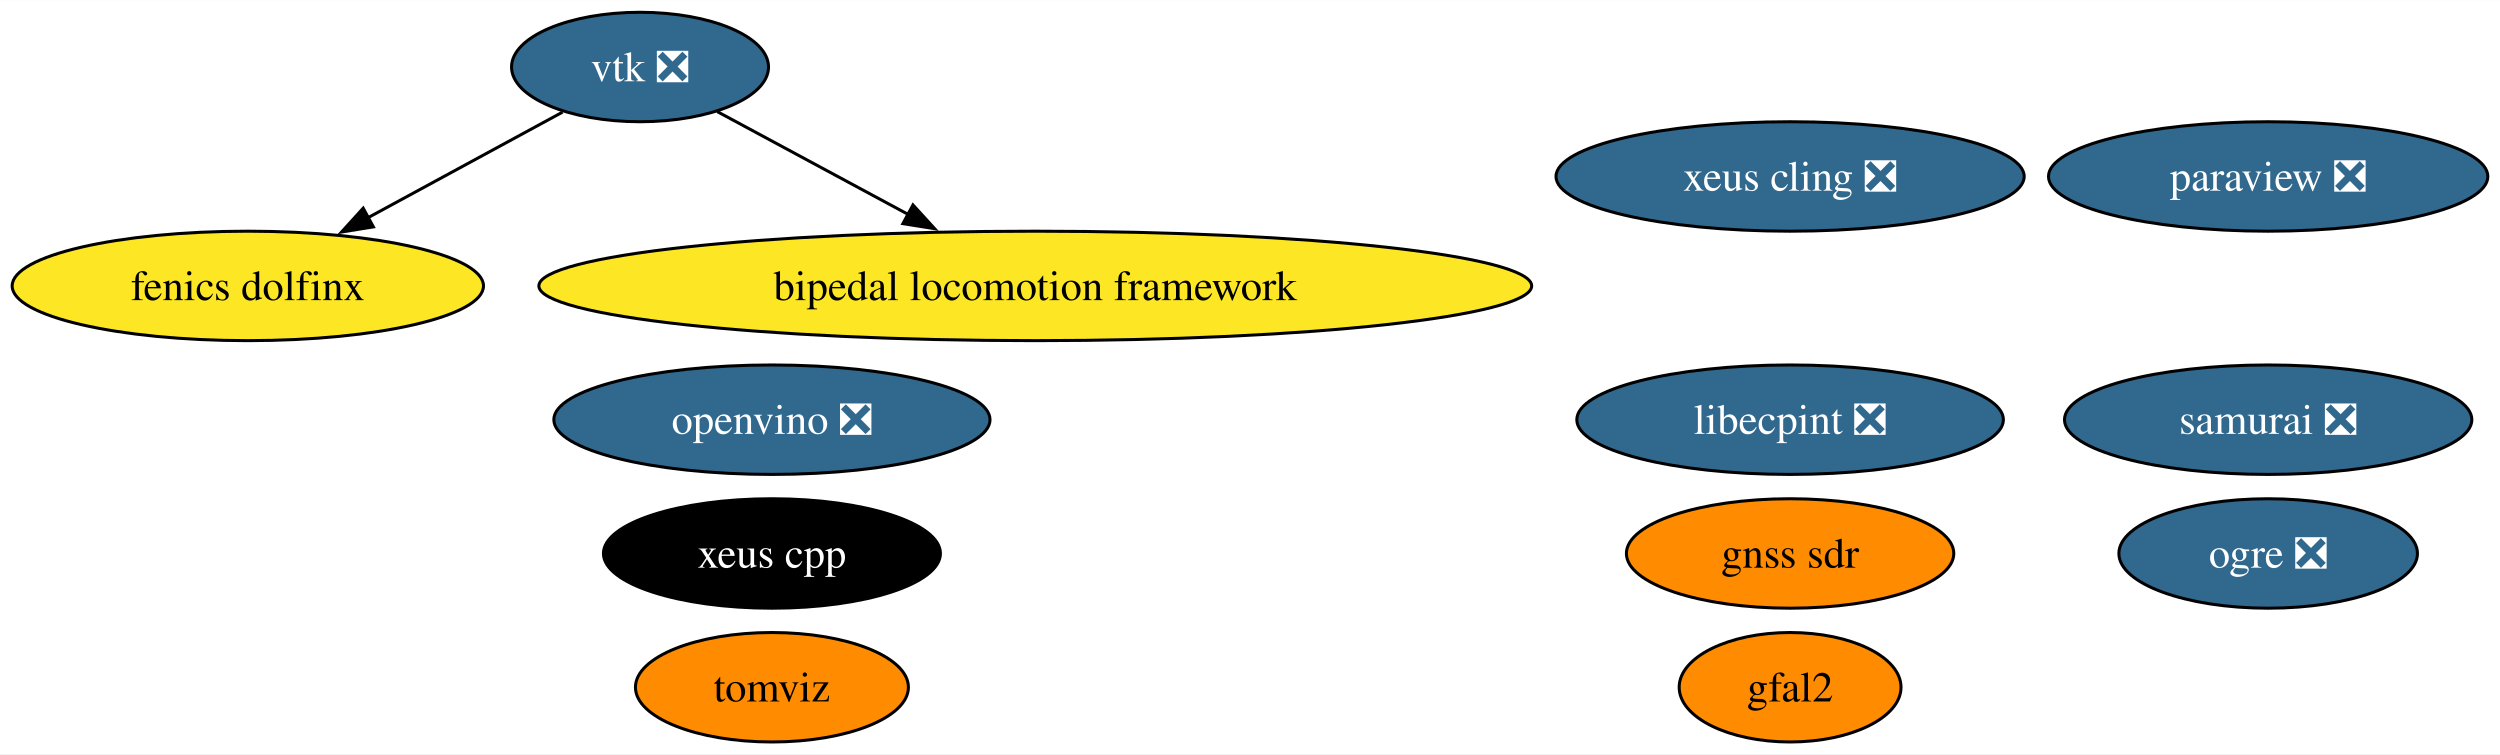
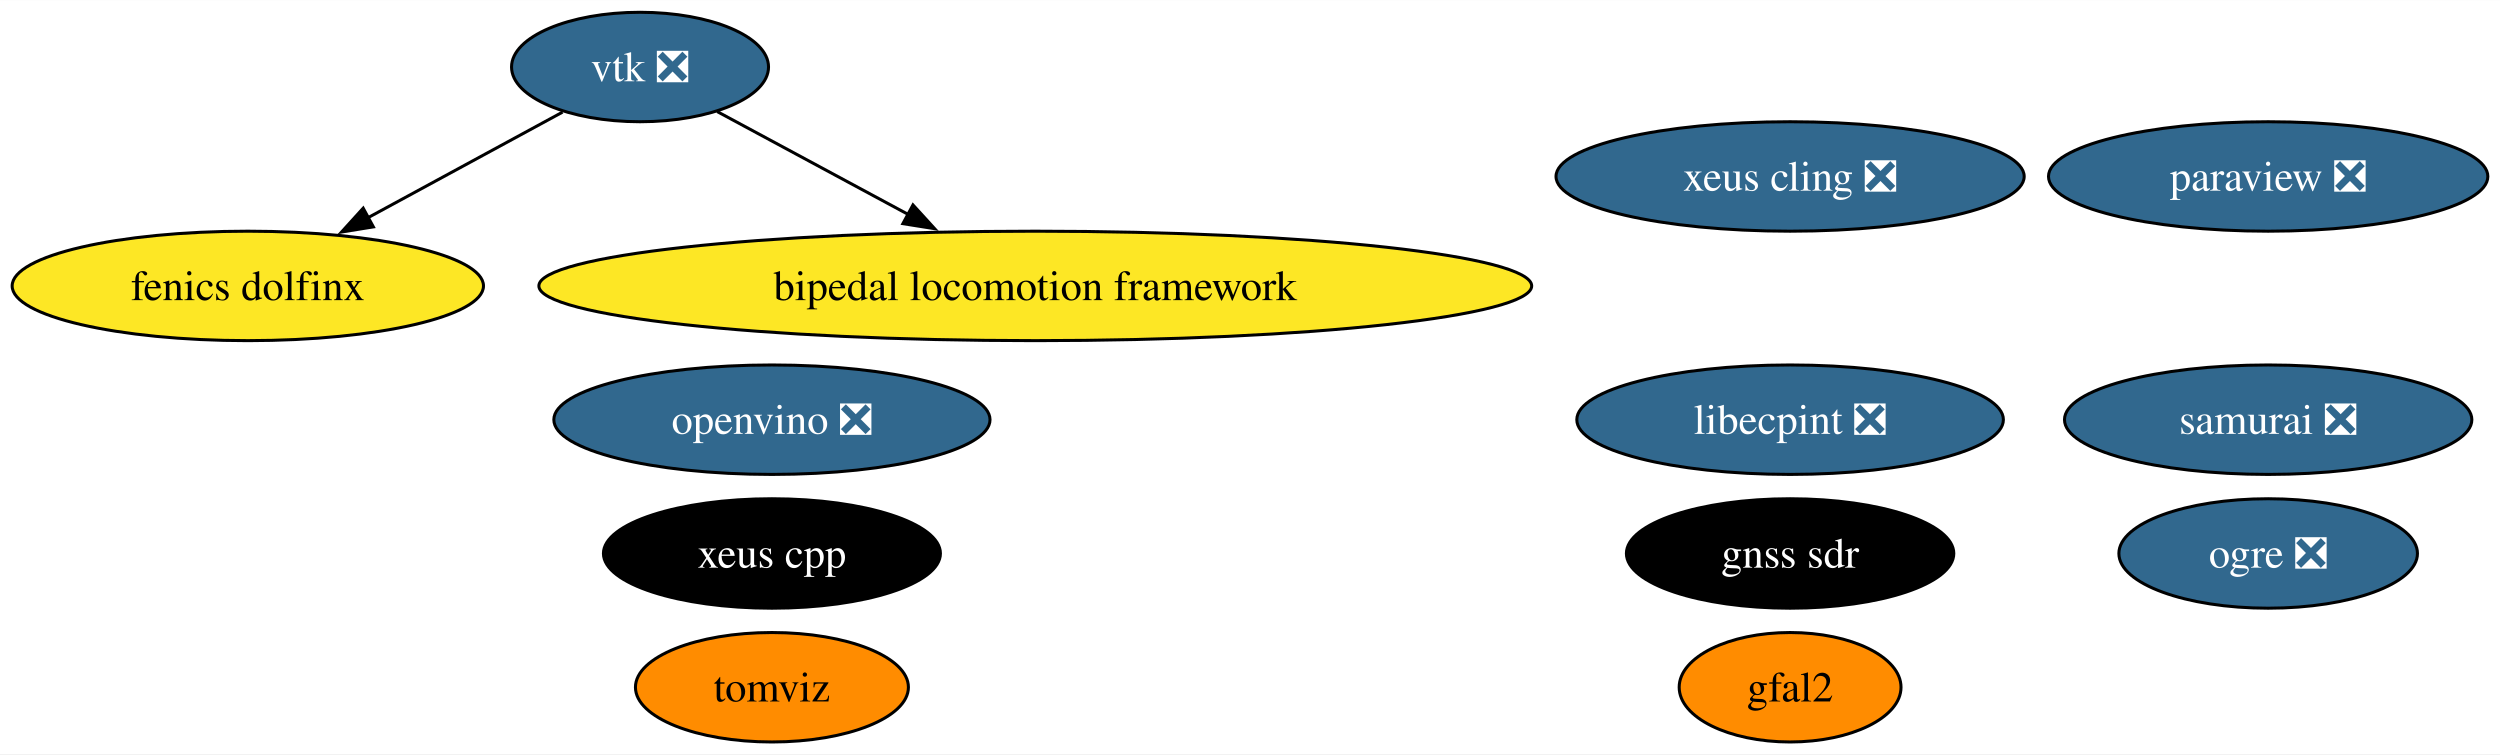
<svg xmlns="http://www.w3.org/2000/svg" xmlns:xlink="http://www.w3.org/1999/xlink" width="822pt" height="248pt" viewBox="0.00 0.00 822.26 248.00">
  <g id="graph0" class="graph" transform="scale(1 1) rotate(0) translate(4 244)">
    <polygon fill="white" stroke="none" points="-4,4 -4,-244 818.26,-244 818.26,4 -4,4" />
    <g id="node1" class="node">
      <g id="a_node1">
        <a xlink:href="https://github.com/conda-forge/paraview-feedstock/pull/270" xlink:title="paraview ❎">
          <ellipse fill="#31688e" stroke="black" cx="742.01" cy="-186" rx="72.25" ry="18" />
          <text text-anchor="middle" x="742.01" y="-181.32" font-family="Times,serif" font-size="14.00" fill="white">paraview ❎</text>
        </a>
      </g>
    </g>
    <g id="node2" class="node">
      <g id="a_node2">
        <a xlink:href="https://github.com/conda-forge/vtk-feedstock/pull/365" xlink:title="vtk ❎">
          <ellipse fill="#31688e" stroke="black" cx="206.51" cy="-222" rx="42.26" ry="18" />
          <text text-anchor="middle" x="206.51" y="-217.32" font-family="Times,serif" font-size="14.00" fill="white">vtk ❎</text>
        </a>
      </g>
    </g>
    <g id="node8" class="node">
      <g id="a_node8">
        <a xlink:href="https://github.com/conda-forge/fenics-dolfinx-feedstock" xlink:title="fenics dolfinx">
          <ellipse fill="#fde725" stroke="black" cx="77.51" cy="-150" rx="77.51" ry="18" />
          <text text-anchor="middle" x="77.51" y="-145.32" font-family="Times,serif" font-size="14.00">fenics dolfinx</text>
        </a>
      </g>
    </g>
    <g id="edge2" class="edge">
      <path fill="none" stroke="black" d="M181.03,-207.17C162.73,-197.24 137.72,-183.67 116.87,-172.35" />
      <polygon fill="black" stroke="black" points="118.8,-169.42 108.34,-167.73 115.46,-175.57 118.8,-169.42" />
    </g>
    <g id="node9" class="node">
      <g id="a_node9">
        <a xlink:href="https://github.com/conda-forge/bipedal-locomotion-framework-feedstock" xlink:title="bipedal locomotion framework">
          <ellipse fill="#fde725" stroke="black" cx="336.51" cy="-150" rx="163.27" ry="18" />
          <text text-anchor="middle" x="336.51" y="-145.32" font-family="Times,serif" font-size="14.00">bipedal locomotion framework</text>
        </a>
      </g>
    </g>
    <g id="edge1" class="edge">
      <path fill="none" stroke="black" d="M231.89,-207.34C249.71,-197.74 273.97,-184.68 294.64,-173.55" />
      <polygon fill="black" stroke="black" points="296.28,-176.64 303.42,-168.82 292.96,-170.48 296.28,-176.64" />
    </g>
    <g id="node3" class="node">
      <g id="a_node3">
        <a xlink:href="https://github.com/conda-forge/xeus-cling-feedstock/pull/68" xlink:title="xeus cling ❎">
          <ellipse fill="#31688e" stroke="black" cx="584.77" cy="-186" rx="76.99" ry="18" />
          <text text-anchor="middle" x="584.77" y="-181.32" font-family="Times,serif" font-size="14.00" fill="white">xeus cling ❎</text>
        </a>
      </g>
    </g>
    <g id="node4" class="node">
      <g id="a_node4">
        <a xlink:href="https://github.com/conda-forge/gfal2-feedstock" xlink:title="gfal2">
          <ellipse fill="#ff8c00" stroke="black" cx="584.77" cy="-18" rx="36.48" ry="18" />
          <text text-anchor="middle" x="584.77" y="-13.32" font-family="Times,serif" font-size="14.00">gfal2</text>
        </a>
      </g>
    </g>
    <g id="node5" class="node">
      <g id="a_node5">
        <a xlink:href="https://github.com/conda-forge/ogre-feedstock/pull/135" xlink:title="ogre ❎">
          <ellipse fill="#31688e" stroke="black" cx="742.01" cy="-62" rx="49.1" ry="18" />
          <text text-anchor="middle" x="742.01" y="-57.33" font-family="Times,serif" font-size="14.00" fill="white">ogre ❎</text>
        </a>
      </g>
    </g>
    <g id="node6" class="node">
      <g id="a_node6">
        <a xlink:href="https://github.com/conda-forge/tomviz-feedstock" xlink:title="tomviz">
          <ellipse fill="#ff8c00" stroke="black" cx="249.89" cy="-18" rx="44.89" ry="18" />
          <text text-anchor="middle" x="249.89" y="-13.32" font-family="Times,serif" font-size="14.00">tomviz</text>
        </a>
      </g>
    </g>
    <g id="node7" class="node">
      <g id="a_node7">
        <a xlink:href="https://github.com/conda-forge/libecpint-feedstock/pull/17" xlink:title="libecpint ❎">
          <ellipse fill="#31688e" stroke="black" cx="584.77" cy="-106" rx="70.15" ry="18" />
          <text text-anchor="middle" x="584.77" y="-101.33" font-family="Times,serif" font-size="14.00" fill="white">libecpint ❎</text>
        </a>
      </g>
    </g>
    <g id="node10" class="node">
      <g id="a_node10">
        <a xlink:href="https://github.com/conda-forge/openvino-feedstock/pull/119" xlink:title="openvino ❎">
          <ellipse fill="#31688e" stroke="black" cx="249.89" cy="-106" rx="71.73" ry="18" />
          <text text-anchor="middle" x="249.89" y="-101.33" font-family="Times,serif" font-size="14.00" fill="white">openvino ❎</text>
        </a>
      </g>
    </g>
    <g id="node11" class="node">
      <g id="a_node11">
        <a xlink:href="https://github.com/conda-forge/xeus-cpp-feedstock" xlink:title="xeus cpp">
          <ellipse fill="#000000" stroke="black" cx="249.89" cy="-62" rx="55.42" ry="18" />
          <text text-anchor="middle" x="249.89" y="-57.33" font-family="Times,serif" font-size="14.00" fill="white">xeus cpp</text>
        </a>
      </g>
    </g>
    <g id="node12" class="node">
      <g id="a_node12">
        <a xlink:href="https://github.com/conda-forge/samurai-feedstock/pull/28" xlink:title="samurai ❎">
          <ellipse fill="#31688e" stroke="black" cx="742.01" cy="-106" rx="66.99" ry="18" />
          <text text-anchor="middle" x="742.01" y="-101.33" font-family="Times,serif" font-size="14.00" fill="white">samurai ❎</text>
        </a>
      </g>
    </g>
    <g id="node13" class="node">
      <g id="a_node13">
        <a xlink:href="https://github.com/conda-forge/gnss-sdr-feedstock" xlink:title="gnss sdr">
-           <ellipse fill="#ff8c00" stroke="black" cx="584.77" cy="-62" rx="53.84" ry="18" />
-           <text text-anchor="middle" x="584.77" y="-57.33" font-family="Times,serif" font-size="14.00">gnss sdr</text>
+           <ellipse fill="#000000" stroke="black" cx="584.77" cy="-62" rx="53.84" ry="18" />
+           <text text-anchor="middle" x="584.77" y="-57.33" font-family="Times,serif" font-size="14.00" fill="white">gnss sdr</text>
        </a>
      </g>
    </g>
  </g>
</svg>
